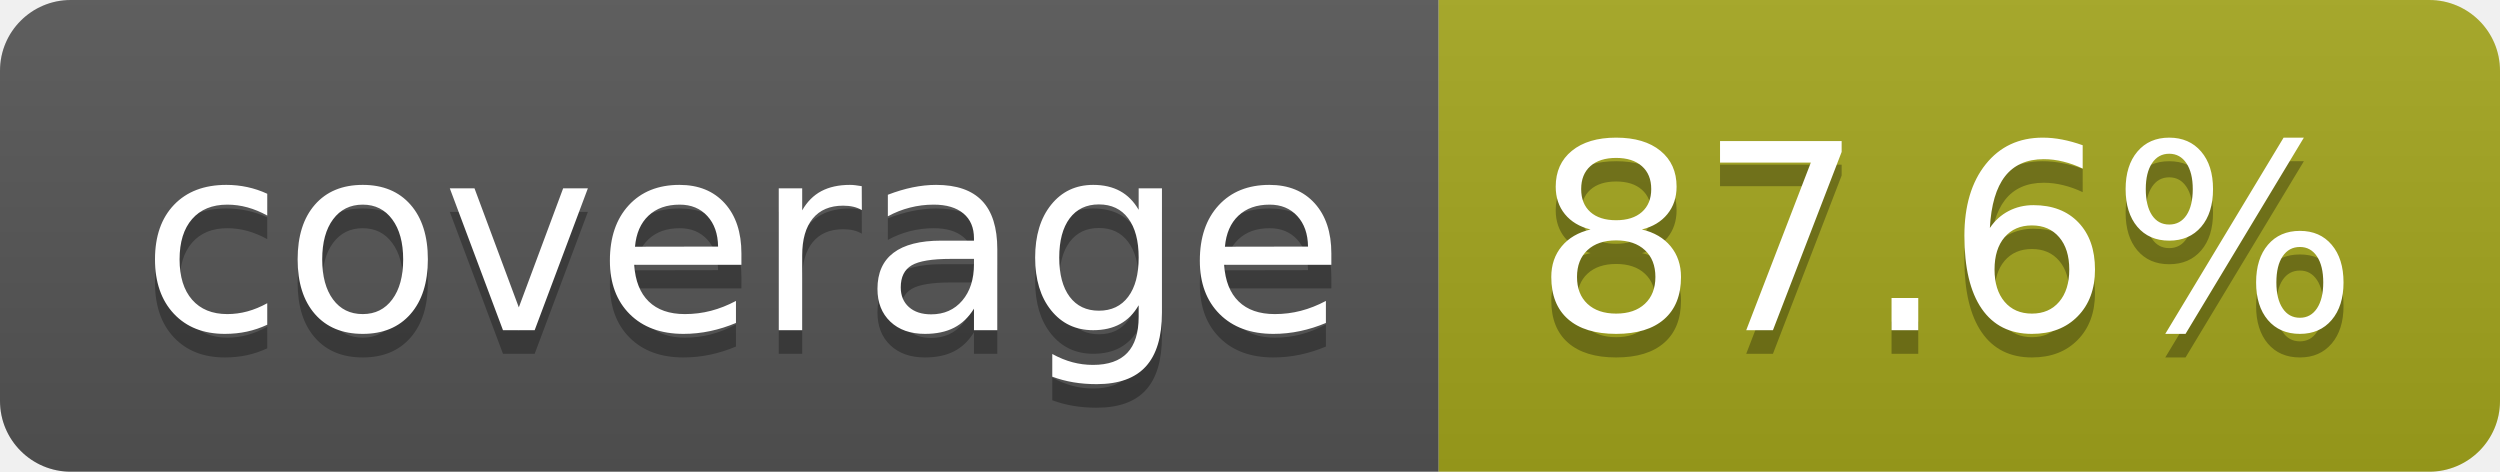
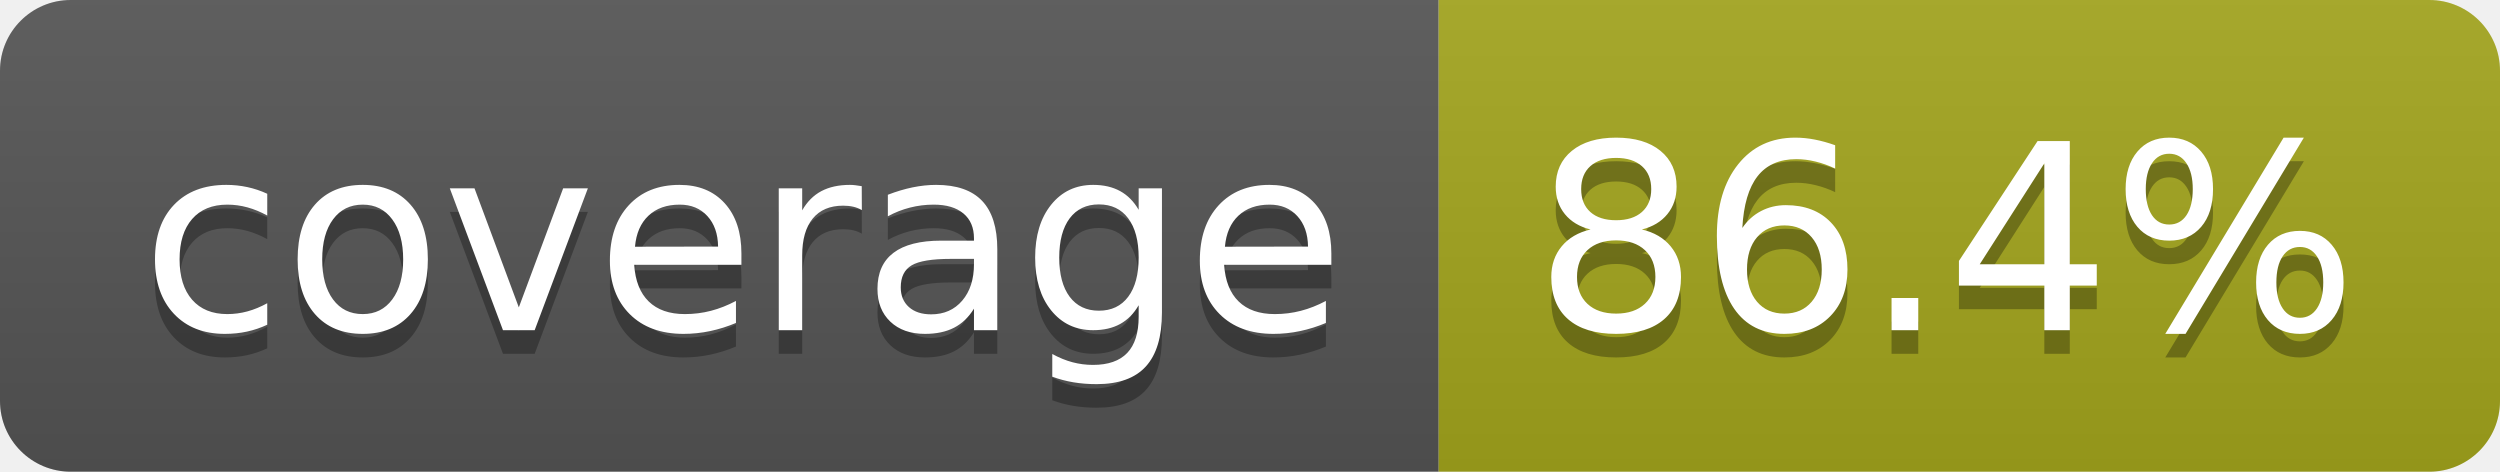
- <svg xmlns="http://www.w3.org/2000/svg" width="106" height="20" role="img" aria-label="coverage: 87.6%">
+ <svg xmlns="http://www.w3.org/2000/svg" width="106" height="20" role="img" aria-label="coverage: 86.4%">
  <linearGradient id="s" x2="0" y2="100%">
    <stop offset="0" stop-color="#bbb" stop-opacity=".1" />
    <stop offset="1" stop-opacity=".1" />
  </linearGradient>
  <clipPath id="r">
    <rect width="106" height="20" rx="3" fill="#fff" />
  </clipPath>
  <g clip-path="url(#r)">
    <rect width="61" height="20" fill="#555" />
    <rect x="61" width="45" height="20" fill="#a4a61d" />
    <rect width="106" height="20" fill="url(#s)" />
  </g>
  <g fill="#fff" text-anchor="middle" font-family="Verdana,Geneva,DejaVu Sans,sans-serif" text-rendering="geometricPrecision" font-size="110">
    <text aria-hidden="true" x="315" y="150" fill="#010101" fill-opacity=".3" transform="scale(.1)" textLength="510">coverage</text>
    <text x="315" y="140" transform="scale(.1)" fill="#fff" textLength="510">coverage</text>
-     <text aria-hidden="true" x="825" y="150" fill="#010101" fill-opacity=".3" transform="scale(.1)" textLength="350">87.6%</text>
-     <text x="825" y="140" transform="scale(.1)" fill="#fff" textLength="350">87.6%</text>
+     <text aria-hidden="true" x="825" y="150" fill="#010101" fill-opacity=".3" transform="scale(.1)" textLength="350">86.4%</text>
+     <text x="825" y="140" transform="scale(.1)" fill="#fff" textLength="350">86.4%</text>
  </g>
</svg>
